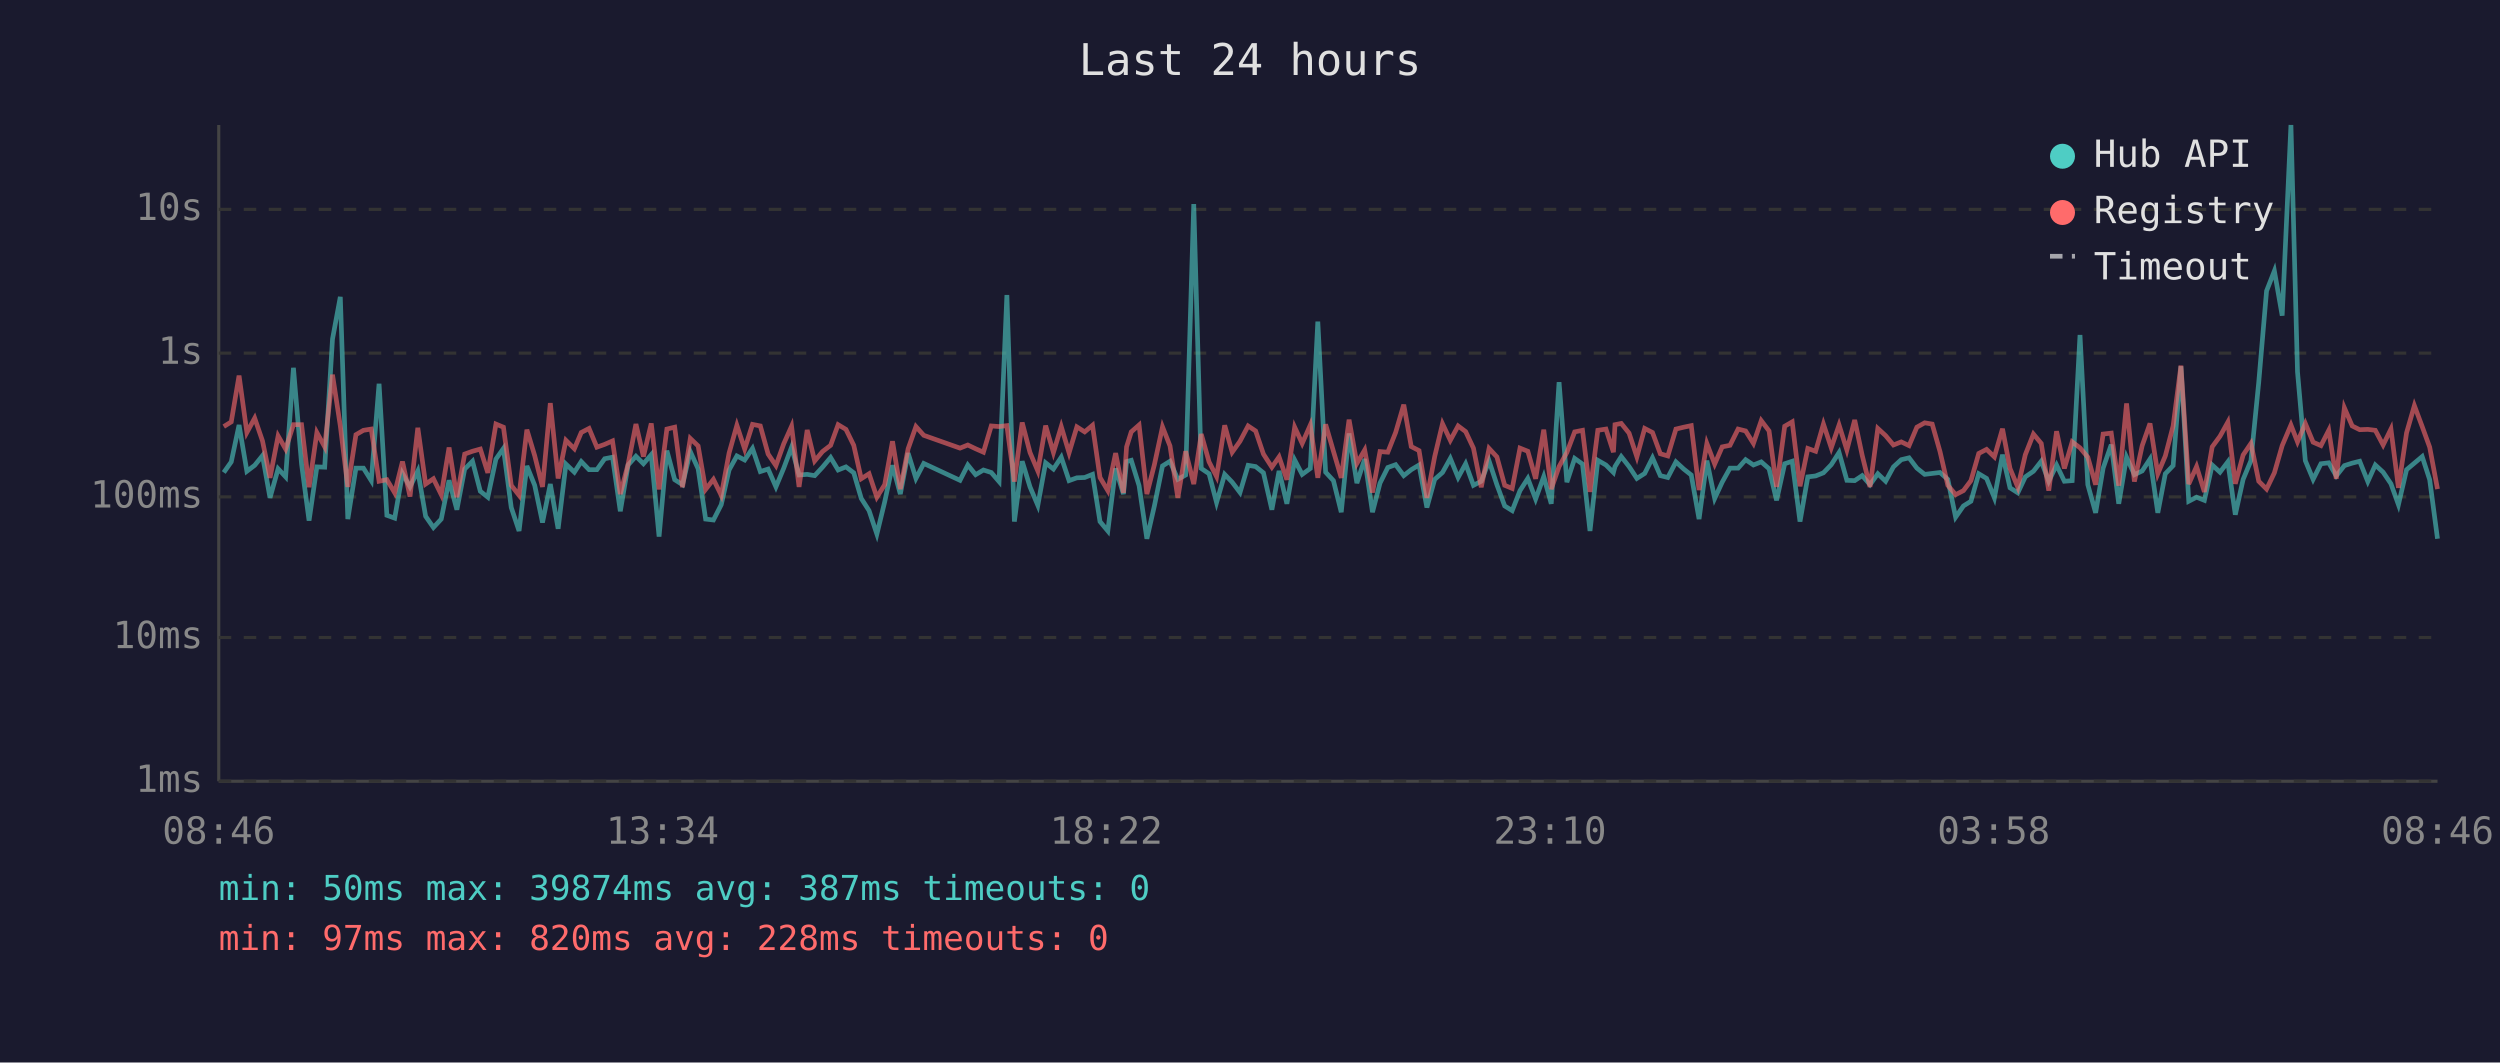
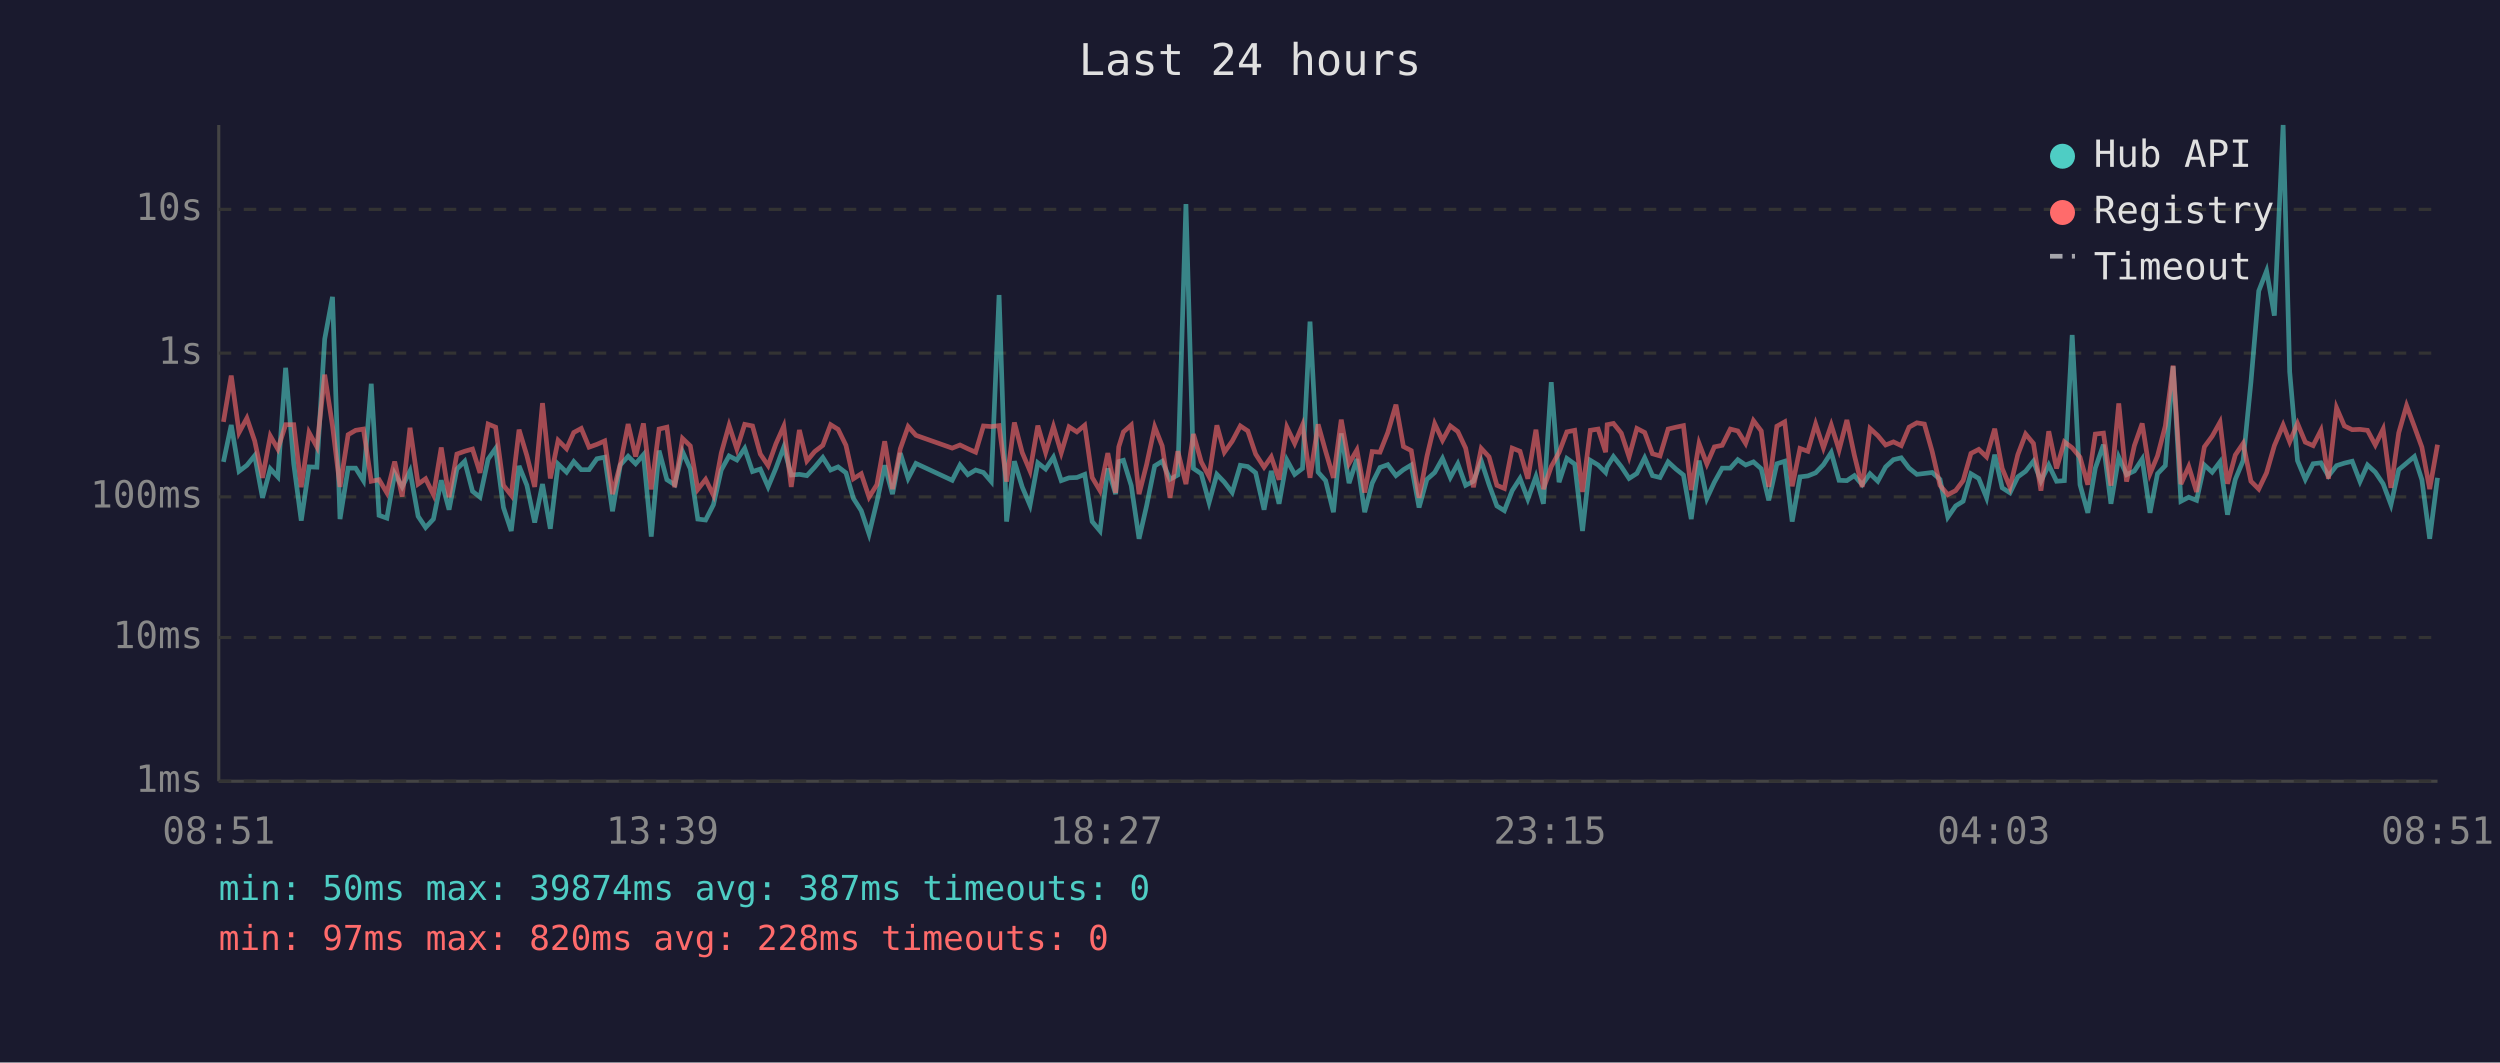
<svg xmlns="http://www.w3.org/2000/svg" viewBox="0 0 800 340" font-family="monospace" font-size="12">
  <rect width="800" height="340" fill="#1a1a2e" />
  <text x="400" y="24" fill="#e0e0e0" font-size="14" text-anchor="middle">Last 24 hours</text>
  <line x1="70" y1="40" x2="70" y2="250" stroke="#444" stroke-width="1" />
  <line x1="70" y1="250" x2="780" y2="250" stroke="#444" stroke-width="1" />
  <line x1="70" y1="250" x2="780" y2="250" stroke="#333" stroke-width="1" stroke-dasharray="4" />
  <text x="65" y="250" fill="#888" text-anchor="end" dominant-baseline="middle">1ms</text>
  <line x1="70" y1="204" x2="780" y2="204" stroke="#333" stroke-width="1" stroke-dasharray="4" />
  <text x="65" y="204" fill="#888" text-anchor="end" dominant-baseline="middle">10ms</text>
  <line x1="70" y1="159" x2="780" y2="159" stroke="#333" stroke-width="1" stroke-dasharray="4" />
  <text x="65" y="159" fill="#888" text-anchor="end" dominant-baseline="middle">100ms</text>
  <line x1="70" y1="113" x2="780" y2="113" stroke="#333" stroke-width="1" stroke-dasharray="4" />
  <text x="65" y="113" fill="#888" text-anchor="end" dominant-baseline="middle">1s</text>
  <line x1="70" y1="67" x2="780" y2="67" stroke="#333" stroke-width="1" stroke-dasharray="4" />
  <text x="65" y="67" fill="#888" text-anchor="end" dominant-baseline="middle">10s</text>
-   <text x="70" y="270" fill="#888" text-anchor="middle">08:46</text>
-   <text x="212" y="270" fill="#888" text-anchor="middle">13:34</text>
-   <text x="354" y="270" fill="#888" text-anchor="middle">18:22</text>
-   <text x="496" y="270" fill="#888" text-anchor="middle">23:10</text>
-   <text x="638" y="270" fill="#888" text-anchor="middle">03:58</text>
-   <text x="780" y="270" fill="#888" text-anchor="middle">08:46</text>
-   <polyline points="71.6,151.2 74.0,147.8 76.5,136.0 79.0,150.8 81.5,148.9 84.0,145.8 86.4,159.3 89.0,150.0 91.4,152.6 93.9,117.7 96.5,148.5 98.9,166.6 101.4,149.4 103.9,149.5 106.4,108.5 108.9,95.0 111.3,166.1 113.9,149.8 116.3,149.8 118.8,153.8 121.3,122.8 123.8,164.9 126.3,165.8 128.8,151.5 131.2,155.8 133.7,150.7 136.2,165.2 138.7,168.8 141.2,166.1 143.7,153.7 146.2,163.1 148.7,150.1 151.2,147.6 153.7,157.2 156.1,159.1 158.7,146.9 161.1,143.5 163.6,162.4 166.1,169.9 168.6,149.1 171.1,155.3 173.6,167.2 176.1,154.9 178.6,169.2 181.1,148.5 183.8,151.1 186.0,147.7 188.5,150.3 191.0,150.3 193.5,146.8 196.0,146.3 198.5,163.6 201.0,148.8 203.5,146.0 205.9,148.4 208.4,145.5 210.9,171.7 213.4,144.2 215.9,153.5 218.4,155.1 220.9,144.5 223.4,150.0 225.8,166.1 228.3,166.4 230.8,161.5 233.3,150.4 235.8,145.9 238.3,147.2 240.8,143.5 243.3,150.9 245.8,150.1 248.3,155.8 250.8,149.8 253.3,143.1 255.7,152.0 258.3,151.8 260.7,152.2 263.2,149.5 265.8,146.4 268.2,150.4 270.7,149.4 273.2,151.3 275.6,159.5 278.1,163.4 280.6,170.9 283.1,160.6 285.6,148.9 288.1,158.1 290.6,145.0 293.1,153.1 295.6,148.3 307.2,153.7 309.7,148.8 312.2,151.9 314.7,150.4 317.2,151.2 319.7,154.1 322.2,94.4 324.6,166.9 327.1,147.6 329.6,155.8 332.1,161.7 334.6,148.1 337.1,150.1 339.6,146.3 342.1,153.8 344.6,152.9 347.1,152.8 349.6,151.8 352.0,166.9 354.5,169.9 357.0,149.9 359.5,158.1 360.5,147.7 362.0,147.3 364.5,155.4 367.0,172.4 369.4,161.9 372.0,149.1 374.4,147.6 376.9,153.4 379.4,152.0 382.0,65.3 384.4,149.9 386.9,151.6 389.3,160.8 391.9,151.8 394.3,154.3 396.8,157.6 399.4,148.9 401.8,149.3 404.3,151.3 407.0,163.1 409.3,150.7 411.8,161.2 414.3,147.2 416.7,151.8 419.3,149.9 421.7,102.9 424.2,151.1 426.7,153.8 429.2,163.9 431.7,138.7 434.2,154.6 436.7,146.9 439.2,163.9 441.6,154.6 444.1,149.6 446.6,148.7 449.2,152.2 451.6,150.3 454.1,148.8 456.6,162.4 459.1,153.4 461.6,151.2 464.1,146.7 466.6,152.8 469.0,148.4 471.5,155.3 474.0,154.0 476.5,147.5 479.0,155.1 481.5,161.9 483.9,163.4 486.4,157.0 488.9,153.1 491.4,159.7 494.0,152.5 496.4,161.2 498.9,122.3 501.4,154.3 503.9,146.7 506.4,148.5 508.8,169.9 511.3,147.3 513.9,148.8 516.3,151.2 516.8,149.3 518.8,146.1 521.3,149.3 523.8,153.1 526.3,151.5 528.8,146.5 531.3,152.2 533.7,152.8 536.3,147.8 538.8,150.1 541.2,152.0 543.7,166.1 546.2,147.4 548.7,159.5 551.1,154.3 553.6,149.8 556.2,149.8 558.6,147.1 561.1,148.8 563.6,147.8 566.1,150.0 568.5,160.1 571.1,148.4 573.5,147.6 576.0,166.9 578.5,152.6 581.0,152.3 583.5,151.3 586.0,148.7 588.5,144.8 591.0,153.7 593.5,153.8 595.9,152.2 598.4,155.1 600.9,151.6 603.4,154.0 605.9,149.4 608.4,147.1 610.9,146.5 613.4,149.8 615.9,151.8 618.3,151.5 620.8,151.2 623.3,153.4 625.8,165.5 628.3,161.9 630.7,160.4 633.2,151.6 635.7,153.1 638.2,159.3 640.8,145.5 643.2,156.1 645.7,157.7 648.1,152.6 650.7,150.8 653.2,147.6 655.6,154.0 658.1,148.8 660.6,154.0 663.1,153.8 665.6,107.2 668.1,155.1 670.6,164.1 673.0,149.8 675.6,142.3 678.0,161.2 680.5,146.3 683.0,151.9 685.5,150.7 688.0,146.9 690.5,164.1 692.9,151.6 695.4,149.0 697.9,117.2 700.4,160.4 702.9,159.1 705.4,160.1 707.9,148.8 710.4,151.1 712.9,147.8 715.3,164.7 717.8,153.4 720.3,147.4 722.8,122.3 725.3,93.1 727.8,86.7 730.3,101.0 733.1,40.0 735.2,119.0 737.7,147.4 740.2,153.4 742.7,148.4 745.2,148.1 747.6,152.3 750.2,149.0 752.7,148.2 755.1,147.6 757.7,154.1 760.1,148.8 762.6,151.1 765.1,154.8 767.5,161.5 770.1,150.3 772.6,148.2 775.1,146.1 777.5,153.5 780.0,172.4" fill="none" stroke="#4ecdc4" stroke-width="1.5" opacity="0.6" />
-   <polyline points="71.6,136.5 74.0,135.0 76.5,120.2 79.0,138.4 81.5,133.8 84.0,141.1 86.4,152.9 89.0,139.5 91.4,143.7 93.9,135.9 96.5,135.9 98.9,155.9 101.4,138.4 103.9,143.0 106.4,119.9 108.9,136.3 111.3,155.8 113.9,139.1 116.3,137.7 118.8,137.3 121.3,154.0 123.8,153.5 126.3,157.7 128.8,147.7 131.2,158.9 133.7,136.9 136.2,154.9 138.7,153.2 141.2,158.3 143.7,143.2 146.2,159.1 148.7,145.3 151.2,144.4 153.7,143.7 156.1,151.3 158.7,135.7 161.1,136.7 163.6,155.3 166.1,158.5 168.6,137.5 171.1,145.8 173.6,155.8 176.1,129.0 178.6,153.1 181.1,140.9 183.8,143.6 186.0,138.4 188.5,137.1 191.0,143.1 193.5,142.2 196.0,141.1 198.5,158.1 201.0,148.5 203.5,135.7 205.9,146.1 208.4,135.5 210.9,156.6 213.4,137.3 215.9,136.7 218.4,155.9 220.9,140.3 223.4,142.7 225.8,156.6 228.3,153.4 230.8,158.5 233.3,145.0 235.8,136.1 238.3,143.7 240.8,135.8 243.3,136.3 245.8,145.3 248.3,149.0 250.8,142.0 253.3,136.4 255.7,155.8 258.3,137.6 260.7,147.5 263.2,144.5 265.8,142.5 268.2,135.9 270.7,137.4 273.2,142.5 275.6,153.2 278.1,151.6 280.6,159.1 283.1,155.1 285.6,141.2 288.1,156.5 290.6,143.6 293.1,136.5 295.6,139.3 307.2,143.4 309.7,142.4 312.2,143.6 314.7,144.7 317.2,136.3 319.7,136.5 322.2,136.2 324.6,154.1 327.1,135.2 329.6,144.8 332.1,150.7 334.6,136.2 337.1,144.8 339.6,136.5 342.1,144.9 344.6,136.6 347.1,138.2 349.6,136.1 352.0,152.8 354.5,157.0 357.0,145.0 359.5,157.7 360.5,143.0 362.0,138.2 364.5,136.0 367.0,158.1 369.4,148.7 372.0,136.6 374.4,142.7 376.9,159.3 379.4,144.4 382.0,154.9 384.4,138.9 386.9,147.8 389.3,152.5 391.9,136.1 394.3,144.7 396.8,141.2 399.4,136.3 401.8,137.9 404.3,145.3 407.0,149.5 409.3,146.2 411.8,153.5 414.3,136.7 416.7,141.9 419.3,136.0 421.7,152.9 424.2,135.8 426.7,144.4 429.2,152.9 431.7,134.3 434.2,148.3 436.7,144.0 439.2,157.6 441.6,144.5 444.1,144.7 446.6,138.4 449.2,129.5 451.6,142.9 454.1,144.2 456.6,159.3 459.1,146.1 461.6,135.6 464.1,140.9 466.6,136.3 469.0,138.1 471.5,143.4 474.0,155.9 476.5,143.5 479.0,146.2 481.5,155.3 483.9,156.3 486.4,143.4 488.9,144.4 491.4,153.2 494.0,137.5 496.4,156.5 498.9,149.3 501.4,144.8 503.9,138.2 506.4,137.7 508.8,157.4 511.3,137.7 513.9,137.3 516.3,144.7 516.8,135.9 518.8,135.5 521.3,138.6 523.8,146.2 526.3,137.1 528.8,138.4 531.3,145.2 533.7,145.9 536.3,137.3 538.8,136.7 541.2,136.2 543.7,156.8 546.2,141.9 548.7,148.5 551.1,143.0 553.6,142.5 556.2,137.3 558.6,137.9 561.1,141.9 563.6,134.6 566.1,137.9 568.5,155.8 571.1,136.4 573.5,135.0 576.0,155.6 578.5,143.5 581.0,144.4 583.5,135.7 586.0,143.3 588.5,136.0 591.0,144.0 593.5,134.4 595.9,145.7 598.4,155.8 600.9,137.1 603.4,139.4 605.9,142.4 608.4,141.4 610.9,142.6 613.4,136.7 615.9,135.3 618.3,135.7 620.8,144.5 623.3,155.3 625.8,158.3 628.3,157.0 630.7,153.8 633.2,145.1 635.7,143.8 638.2,146.2 640.8,137.2 643.2,149.9 645.7,155.9 648.1,145.5 650.7,138.9 653.2,141.9 655.6,157.0 658.1,138.0 660.6,149.9 663.1,141.4 665.6,143.3 668.1,146.3 670.6,155.1 673.0,138.9 675.6,138.6 678.0,155.4 680.5,129.1 683.0,154.1 685.5,142.6 688.0,135.5 690.5,151.6 692.9,145.9 695.4,136.3 697.9,117.0 700.4,154.9 702.9,149.3 705.4,157.4 707.9,143.0 710.4,139.6 712.9,135.1 715.3,154.8 717.8,145.6 720.3,141.9 722.8,154.0 725.3,156.5 727.8,151.3 730.3,142.6 733.1,136.0 735.2,141.4 737.7,135.5 740.2,141.5 742.7,142.6 745.2,137.7 747.6,153.2 750.2,130.5 752.7,136.3 755.1,137.5 757.7,137.4 760.1,137.7 762.6,142.4 765.1,137.3 767.5,156.1 770.1,138.5 772.6,129.8 775.1,136.5 777.5,143.1 780.0,156.5" fill="none" stroke="#ff6b6b" stroke-width="1.5" opacity="0.6" />
+   <text x="70" y="270" fill="#888" text-anchor="middle">08:51</text>
+   <text x="212" y="270" fill="#888" text-anchor="middle">13:39</text>
+   <text x="354" y="270" fill="#888" text-anchor="middle">18:27</text>
+   <text x="496" y="270" fill="#888" text-anchor="middle">23:15</text>
+   <text x="638" y="270" fill="#888" text-anchor="middle">04:03</text>
+   <text x="780" y="270" fill="#888" text-anchor="middle">08:51</text>
+   <polyline points="71.5,147.8 74.0,136.0 76.5,150.8 79.0,148.9 81.5,145.8 84.0,159.3 86.5,150.0 88.9,152.6 91.4,117.7 94.0,148.5 96.4,166.6 98.9,149.4 101.4,149.5 103.9,108.5 106.4,95.0 108.8,166.1 111.4,149.8 113.8,149.8 116.3,153.8 118.8,122.8 121.3,164.9 123.8,165.8 126.3,151.5 128.7,155.8 131.2,150.7 133.8,165.2 136.2,168.8 138.7,166.1 141.2,153.7 143.7,163.1 146.2,150.1 148.7,147.6 151.2,157.2 153.6,159.1 156.2,146.9 158.6,143.5 161.1,162.4 163.6,169.9 166.1,149.1 168.6,155.3 171.1,167.2 173.6,154.9 176.1,169.2 178.6,148.5 181.3,151.1 183.6,147.7 186.0,150.3 188.5,150.3 191.0,146.8 193.5,146.3 196.0,163.6 198.5,148.8 201.0,146.0 203.4,148.4 205.9,145.5 208.4,171.7 210.9,144.2 213.4,153.5 215.9,155.1 218.4,144.5 220.9,150.0 223.3,166.1 225.8,166.4 228.3,161.5 230.8,150.4 233.3,145.9 235.8,147.2 238.3,143.5 240.8,150.9 243.3,150.1 245.8,155.8 248.3,149.8 250.8,143.1 253.2,152.0 255.8,151.8 258.2,152.2 260.7,149.5 263.3,146.4 265.8,150.4 268.2,149.4 270.7,151.3 273.1,159.5 275.6,163.4 278.1,170.9 280.6,160.6 283.1,148.9 285.6,158.1 288.1,145.0 290.6,153.1 293.1,148.3 304.7,153.7 307.2,148.8 309.7,151.9 312.2,150.4 314.7,151.2 317.2,154.1 319.7,94.4 322.1,166.9 324.6,147.6 327.1,155.8 329.6,161.7 332.1,148.1 334.6,150.1 337.1,146.3 339.6,153.8 342.1,152.9 344.6,152.8 347.1,151.8 349.5,166.9 352.0,169.9 354.5,149.9 357.0,158.1 358.0,147.7 359.5,147.3 362.0,155.4 364.5,172.4 366.9,161.9 369.5,149.1 371.9,147.6 374.4,153.4 376.9,152.0 379.5,65.3 381.9,149.9 384.4,151.6 386.9,160.8 389.4,151.8 391.8,154.3 394.3,157.6 396.9,148.9 399.3,149.3 401.8,151.3 404.5,163.1 406.8,150.7 409.3,161.2 411.8,147.2 414.3,151.8 416.8,149.9 419.2,102.9 421.8,151.1 424.2,153.8 426.7,163.9 429.2,138.7 431.7,154.6 434.2,146.9 436.7,163.9 439.1,154.6 441.6,149.6 444.1,148.7 446.7,152.2 449.1,150.3 451.6,148.8 454.1,162.4 456.6,153.4 459.1,151.2 461.6,146.7 464.1,152.8 466.5,148.4 469.0,155.3 471.5,154.0 474.0,147.5 476.5,155.1 479.0,161.9 481.4,163.4 483.9,157.0 486.4,153.1 488.9,159.7 491.5,152.5 493.9,161.2 496.4,122.3 498.9,154.3 501.4,146.7 503.9,148.5 506.4,169.9 508.9,147.3 511.4,148.8 513.8,151.2 514.3,149.3 516.3,146.1 518.8,149.3 521.3,153.1 523.8,151.5 526.3,146.5 528.8,152.2 531.2,152.8 533.8,147.8 536.3,150.1 538.7,152.0 541.2,166.1 543.7,147.4 546.2,159.5 548.6,154.3 551.1,149.8 553.7,149.8 556.1,147.1 558.6,148.8 561.1,147.8 563.6,150.0 566.0,160.1 568.6,148.4 571.1,147.6 573.5,166.9 576.0,152.6 578.5,152.3 581.0,151.3 583.5,148.7 586.0,144.8 588.5,153.7 591.0,153.8 593.4,152.2 595.9,155.1 598.4,151.6 600.9,154.0 603.4,149.4 605.9,147.1 608.4,146.5 610.9,149.8 613.4,151.8 615.8,151.5 618.3,151.2 620.8,153.4 623.3,165.5 625.8,161.9 628.2,160.4 630.7,151.6 633.2,153.1 635.7,159.3 638.3,145.5 640.7,156.1 643.2,157.7 645.7,152.6 648.2,150.8 650.7,147.6 653.1,154.0 655.6,148.8 658.1,154.0 660.6,153.8 663.1,107.2 665.6,155.1 668.1,164.1 670.5,149.8 673.1,142.3 675.5,161.2 678.0,146.3 680.5,151.9 683.0,150.7 685.5,146.9 688.0,164.1 690.4,151.6 692.9,149.0 695.4,117.2 697.9,160.4 700.4,159.1 702.9,160.1 705.4,148.8 707.9,151.1 710.4,147.8 712.8,164.7 715.3,153.4 717.8,147.4 720.3,122.3 722.8,93.1 725.3,86.7 727.8,101.0 730.6,40.0 732.7,119.0 735.2,147.4 737.7,153.4 740.2,148.4 742.7,148.1 745.1,152.3 747.7,149.0 750.2,148.2 752.7,147.6 755.2,154.1 757.6,148.8 760.1,151.1 762.6,154.8 765.1,161.5 767.6,150.3 770.1,148.2 772.6,146.1 775.0,153.5 777.5,172.4 780.0,152.9" fill="none" stroke="#4ecdc4" stroke-width="1.5" opacity="0.6" />
+   <polyline points="71.5,135.0 74.0,120.2 76.5,138.4 79.0,133.8 81.5,141.1 84.0,152.9 86.5,139.5 88.9,143.7 91.4,135.9 94.0,135.9 96.4,155.9 98.9,138.4 101.4,143.0 103.9,119.9 106.4,136.3 108.8,155.8 111.4,139.1 113.8,137.7 116.3,137.3 118.8,154.0 121.3,153.5 123.8,157.7 126.3,147.7 128.7,158.9 131.2,136.9 133.8,154.9 136.2,153.2 138.7,158.3 141.2,143.2 143.7,159.1 146.2,145.3 148.7,144.4 151.2,143.7 153.6,151.3 156.2,135.7 158.6,136.7 161.1,155.3 163.6,158.5 166.1,137.5 168.6,145.8 171.1,155.8 173.6,129.0 176.1,153.1 178.6,140.9 181.3,143.6 183.6,138.4 186.0,137.1 188.5,143.1 191.0,142.2 193.5,141.1 196.0,158.1 198.5,148.5 201.0,135.7 203.4,146.1 205.9,135.5 208.4,156.6 210.9,137.3 213.4,136.7 215.9,155.9 218.4,140.3 220.9,142.7 223.3,156.6 225.8,153.4 228.3,158.5 230.8,145.0 233.3,136.1 235.8,143.7 238.3,135.8 240.8,136.3 243.3,145.3 245.8,149.0 248.3,142.0 250.8,136.4 253.2,155.8 255.8,137.6 258.2,147.5 260.7,144.5 263.3,142.5 265.8,135.9 268.2,137.4 270.7,142.5 273.1,153.2 275.6,151.6 278.1,159.1 280.6,155.1 283.1,141.2 285.6,156.5 288.1,143.6 290.6,136.5 293.1,139.3 304.7,143.4 307.2,142.4 309.7,143.6 312.2,144.7 314.7,136.3 317.2,136.5 319.7,136.2 322.1,154.1 324.6,135.2 327.1,144.8 329.6,150.7 332.1,136.2 334.6,144.8 337.1,136.5 339.6,144.9 342.1,136.6 344.6,138.2 347.1,136.1 349.5,152.8 352.0,157.0 354.5,145.0 357.0,157.7 358.0,143.0 359.5,138.2 362.0,136.0 364.5,158.1 366.9,148.7 369.5,136.6 371.9,142.7 374.4,159.3 376.9,144.4 379.5,154.9 381.9,138.9 384.4,147.8 386.9,152.5 389.4,136.1 391.8,144.7 394.3,141.2 396.9,136.3 399.3,137.9 401.8,145.3 404.5,149.5 406.8,146.2 409.3,153.5 411.8,136.7 414.3,141.9 416.8,136.0 419.2,152.9 421.8,135.8 424.2,144.4 426.7,152.9 429.2,134.3 431.7,148.3 434.2,144.0 436.7,157.6 439.1,144.5 441.6,144.7 444.1,138.4 446.7,129.5 449.1,142.9 451.6,144.2 454.1,159.3 456.6,146.1 459.1,135.6 461.6,140.9 464.1,136.3 466.5,138.1 469.0,143.4 471.5,155.9 474.0,143.5 476.5,146.2 479.0,155.3 481.4,156.3 483.9,143.4 486.4,144.4 488.9,153.2 491.5,137.5 493.9,156.5 496.4,149.3 498.9,144.8 501.4,138.2 503.9,137.7 506.4,157.4 508.9,137.7 511.4,137.3 513.8,144.7 514.3,135.9 516.3,135.5 518.8,138.6 521.3,146.2 523.8,137.1 526.3,138.4 528.8,145.2 531.2,145.9 533.8,137.3 536.3,136.7 538.7,136.2 541.2,156.8 543.7,141.9 546.2,148.5 548.6,143.0 551.1,142.5 553.7,137.3 556.1,137.9 558.6,141.9 561.1,134.6 563.6,137.9 566.0,155.8 568.6,136.4 571.1,135.0 573.5,155.6 576.0,143.5 578.5,144.4 581.0,135.7 583.5,143.3 586.0,136.0 588.5,144.0 591.0,134.4 593.4,145.7 595.9,155.8 598.4,137.1 600.9,139.4 603.4,142.4 605.9,141.4 608.4,142.6 610.9,136.7 613.4,135.3 615.8,135.7 618.3,144.5 620.8,155.3 623.3,158.3 625.8,157.0 628.2,153.8 630.7,145.1 633.2,143.8 635.7,146.2 638.3,137.2 640.7,149.9 643.2,155.9 645.7,145.5 648.2,138.9 650.7,141.9 653.1,157.0 655.6,138.0 658.1,149.9 660.6,141.4 663.1,143.3 665.6,146.3 668.1,155.1 670.5,138.9 673.1,138.6 675.5,155.4 678.0,129.1 680.5,154.1 683.0,142.6 685.5,135.5 688.0,151.6 690.4,145.9 692.9,136.3 695.4,117.0 697.9,154.9 700.4,149.3 702.9,157.4 705.4,143.0 707.9,139.6 710.4,135.1 712.8,154.8 715.3,145.6 717.8,141.9 720.3,154.0 722.8,156.5 725.3,151.3 727.8,142.6 730.6,136.0 732.7,141.4 735.2,135.5 737.7,141.5 740.2,142.6 742.7,137.7 745.1,153.2 747.7,130.5 750.2,136.3 752.7,137.5 755.2,137.4 757.6,137.7 760.1,142.4 762.6,137.3 765.1,156.1 767.6,138.5 770.1,129.8 772.6,136.5 775.0,143.1 777.5,156.5 780.0,142.3" fill="none" stroke="#ff6b6b" stroke-width="1.5" opacity="0.6" />
  <circle cx="660" cy="50" r="4" fill="#4ecdc4" />
  <text x="670" y="50" fill="#e0e0e0" dominant-baseline="middle">Hub API</text>
  <circle cx="660" cy="68" r="4" fill="#ff6b6b" />
  <text x="670" y="68" fill="#e0e0e0" dominant-baseline="middle">Registry</text>
  <line x1="656" y1="82" x2="664" y2="82" stroke="#e0e0e0" stroke-width="1.5" stroke-dasharray="4,3" opacity="0.7" />
  <text x="670" y="86" fill="#e0e0e0" dominant-baseline="middle">Timeout</text>
  <text x="70" y="288" fill="#4ecdc4" font-size="11">min: 50ms  max: 39874ms  avg: 387ms  timeouts: 0</text>
  <text x="70" y="304" fill="#ff6b6b" font-size="11">min: 97ms  max: 820ms  avg: 228ms  timeouts: 0</text>
</svg>
